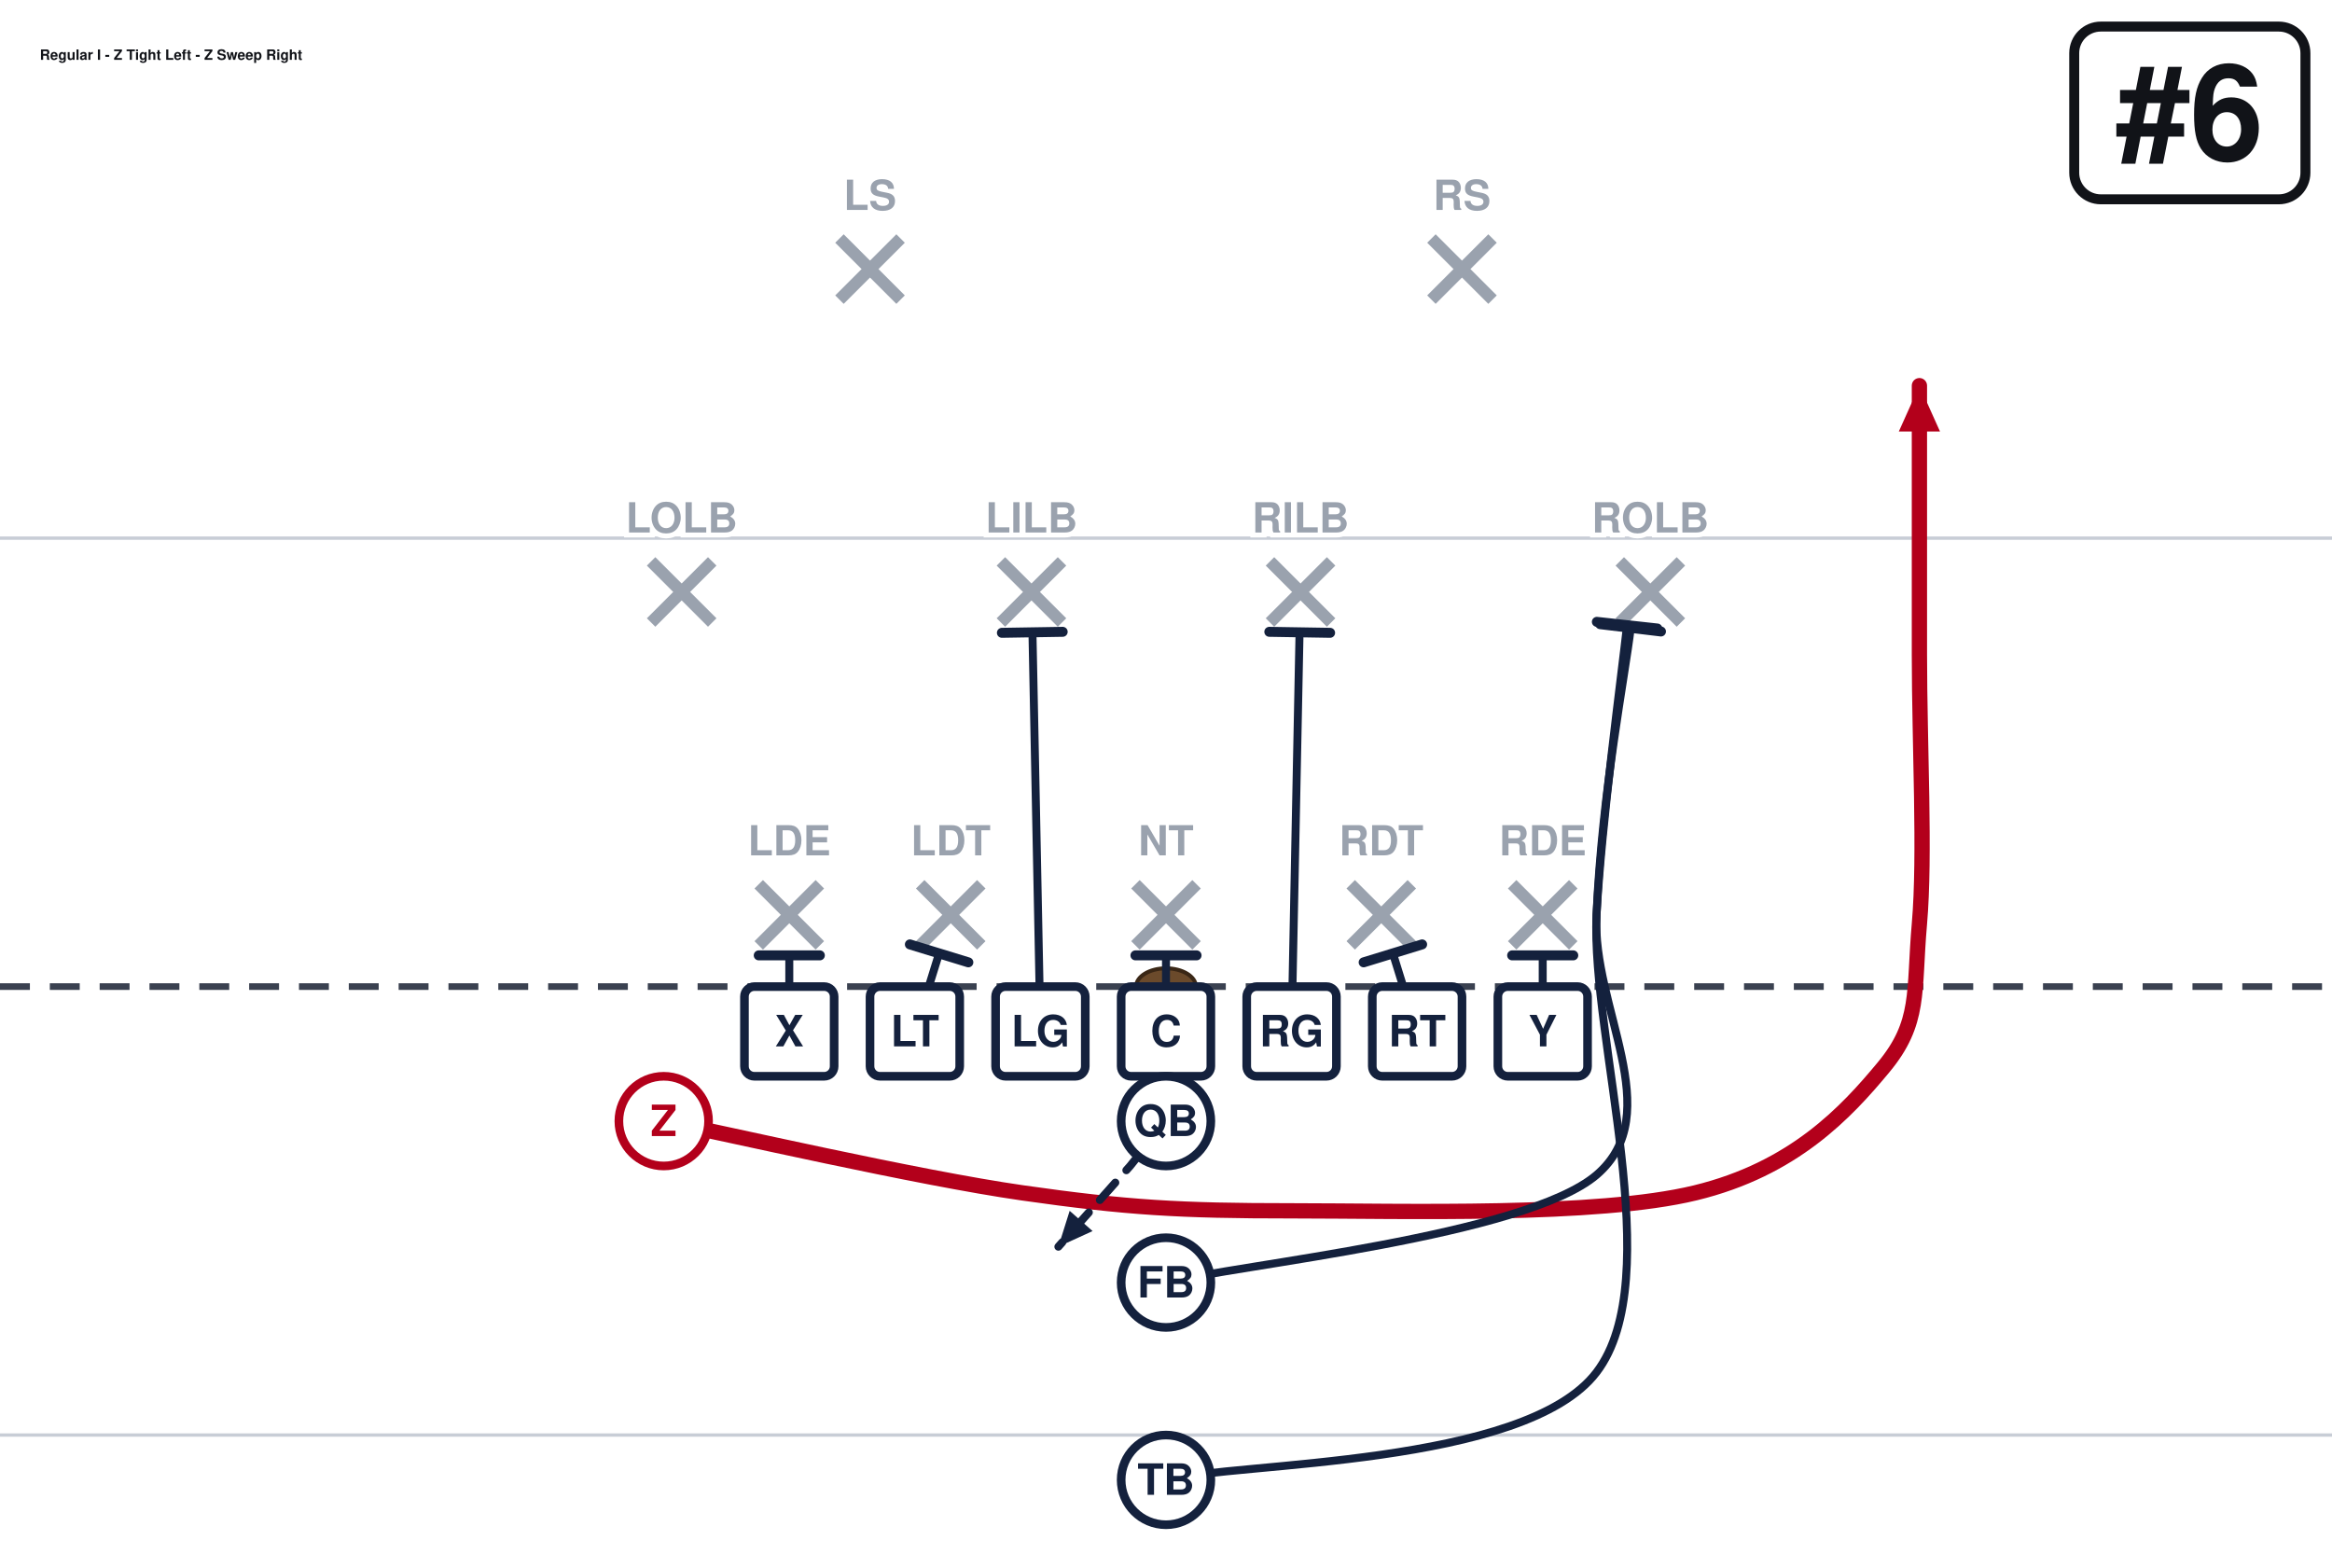
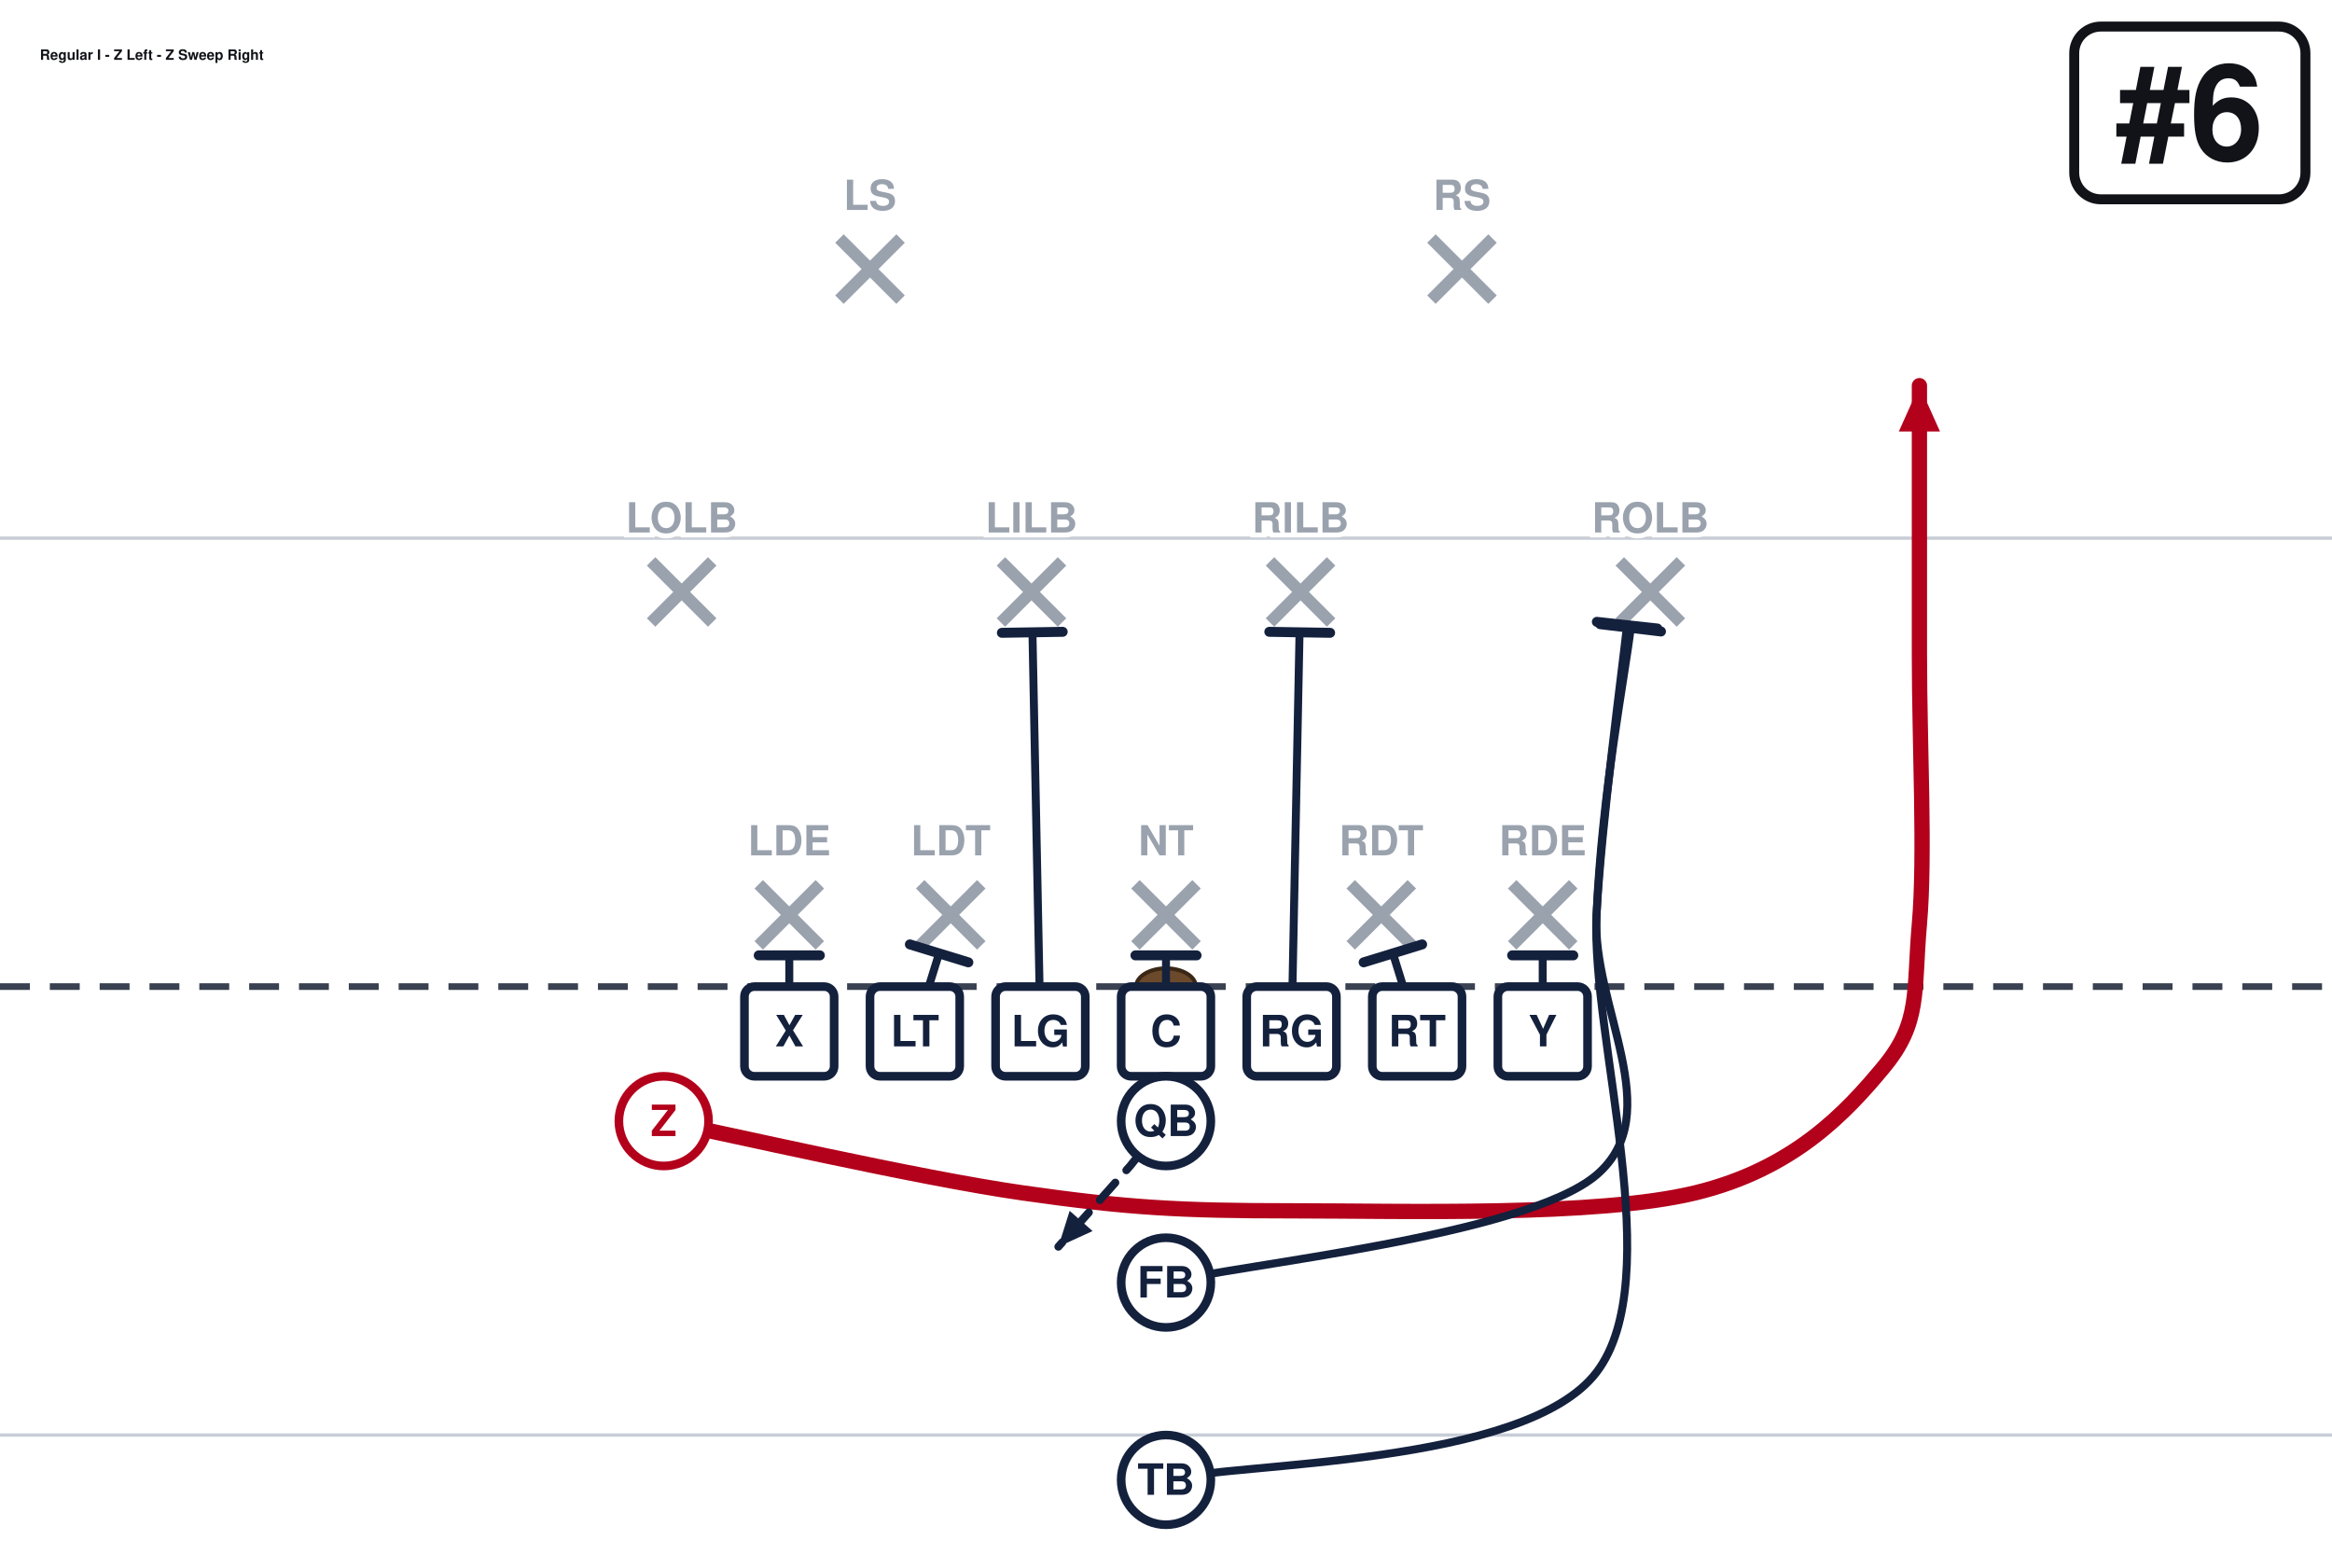
<svg xmlns="http://www.w3.org/2000/svg" width="702" height="472" viewBox="0 27 702 472" font-family="Segoe UI, Helvetica, Arial, sans-serif" role="img">
  <rect x="0" y="0" width="702" height="513" fill="#ffffff" />
  <line x1="0" y1="459.0" x2="702" y2="459.0" stroke="#c8cdd6" stroke-width="1" />
  <line x1="0" y1="189.0" x2="702" y2="189.0" stroke="#c8cdd6" stroke-width="1" />
  <line x1="0" y1="324.0" x2="702" y2="324.0" stroke="#3a4150" stroke-width="2" stroke-dasharray="9 6" />
  <ellipse cx="351.0" cy="324.0" rx="9" ry="5.5" fill="#6b4a2b" stroke="#3a2716" stroke-width="1.2" />
  <line x1="228.4" y1="293.2" x2="246.8" y2="311.6" stroke="#9aa2ae" stroke-width="3.6" />
  <line x1="246.8" y1="293.2" x2="228.4" y2="311.6" stroke="#9aa2ae" stroke-width="3.6" />
  <line x1="277.0" y1="293.2" x2="295.4" y2="311.6" stroke="#9aa2ae" stroke-width="3.6" />
  <line x1="295.4" y1="293.2" x2="277.0" y2="311.6" stroke="#9aa2ae" stroke-width="3.6" />
  <line x1="341.8" y1="293.2" x2="360.2" y2="311.6" stroke="#9aa2ae" stroke-width="3.6" />
  <line x1="360.2" y1="293.2" x2="341.8" y2="311.6" stroke="#9aa2ae" stroke-width="3.6" />
  <line x1="406.6" y1="293.2" x2="425.0" y2="311.6" stroke="#9aa2ae" stroke-width="3.6" />
  <line x1="425.0" y1="293.2" x2="406.6" y2="311.6" stroke="#9aa2ae" stroke-width="3.6" />
  <line x1="455.2" y1="293.2" x2="473.6" y2="311.6" stroke="#9aa2ae" stroke-width="3.6" />
  <line x1="473.6" y1="293.2" x2="455.2" y2="311.6" stroke="#9aa2ae" stroke-width="3.6" />
  <line x1="196.0" y1="196.0" x2="214.4" y2="214.4" stroke="#9aa2ae" stroke-width="3.6" />
  <line x1="214.4" y1="196.0" x2="196.0" y2="214.4" stroke="#9aa2ae" stroke-width="3.6" />
  <line x1="301.3" y1="196.0" x2="319.7" y2="214.4" stroke="#9aa2ae" stroke-width="3.6" />
  <line x1="319.7" y1="196.0" x2="301.3" y2="214.4" stroke="#9aa2ae" stroke-width="3.6" />
  <line x1="382.3" y1="196.0" x2="400.7" y2="214.4" stroke="#9aa2ae" stroke-width="3.6" />
  <line x1="400.7" y1="196.0" x2="382.3" y2="214.4" stroke="#9aa2ae" stroke-width="3.6" />
  <line x1="487.6" y1="196.0" x2="506.0" y2="214.4" stroke="#9aa2ae" stroke-width="3.6" />
  <line x1="506.0" y1="196.0" x2="487.6" y2="214.4" stroke="#9aa2ae" stroke-width="3.6" />
  <line x1="252.7" y1="98.8" x2="271.1" y2="117.2" stroke="#9aa2ae" stroke-width="3.6" />
  <line x1="271.1" y1="98.8" x2="252.7" y2="117.2" stroke="#9aa2ae" stroke-width="3.6" />
  <line x1="430.9" y1="98.8" x2="449.3" y2="117.2" stroke="#9aa2ae" stroke-width="3.6" />
  <line x1="449.3" y1="98.8" x2="430.9" y2="117.2" stroke="#9aa2ae" stroke-width="3.6" />
  <path d="M237.6,337.5 L237.6,314.6" fill="none" stroke="#14213d" stroke-width="2.4" stroke-linecap="round" stroke-linejoin="round" />
  <line x1="228.4" y1="314.6" x2="246.8" y2="314.6" stroke="#14213d" stroke-width="3.0" stroke-linecap="round" />
  <path d="M275.4,337.5 L282.7,314.0" fill="none" stroke="#14213d" stroke-width="2.4" stroke-linecap="round" stroke-linejoin="round" />
  <line x1="273.9" y1="311.3" x2="291.5" y2="316.7" stroke="#14213d" stroke-width="3.0" stroke-linecap="round" />
  <path d="M313.2,337.5 L310.8,217.4" fill="none" stroke="#14213d" stroke-width="2.4" stroke-linecap="round" stroke-linejoin="round" />
  <line x1="301.6" y1="217.5" x2="319.9" y2="217.2" stroke="#14213d" stroke-width="3.0" stroke-linecap="round" />
  <path d="M351.0,337.5 L351.0,314.6" fill="none" stroke="#14213d" stroke-width="2.4" stroke-linecap="round" stroke-linejoin="round" />
  <line x1="341.8" y1="314.6" x2="360.2" y2="314.6" stroke="#14213d" stroke-width="3.0" stroke-linecap="round" />
  <path d="M388.8,337.5 L391.2,217.4" fill="none" stroke="#14213d" stroke-width="2.4" stroke-linecap="round" stroke-linejoin="round" />
  <line x1="382.1" y1="217.2" x2="400.4" y2="217.5" stroke="#14213d" stroke-width="3.0" stroke-linecap="round" />
  <path d="M426.6,337.5 L419.3,314.0" fill="none" stroke="#14213d" stroke-width="2.4" stroke-linecap="round" stroke-linejoin="round" />
  <line x1="410.5" y1="316.7" x2="428.1" y2="311.3" stroke="#14213d" stroke-width="3.0" stroke-linecap="round" />
  <path d="M464.4,337.5 L464.4,314.6" fill="none" stroke="#14213d" stroke-width="2.4" stroke-linecap="round" stroke-linejoin="round" />
  <line x1="455.2" y1="314.6" x2="473.6" y2="314.6" stroke="#14213d" stroke-width="3.0" stroke-linecap="round" />
  <path d="M199.8,364.5 C217.8,368.1 276.3,381.6 307.8,386.1 C339.3,390.6 355.1,391.5 388.8,391.5 C422.6,391.5 480.6,393.3 510.3,386.1 C540.0,378.9 555.8,361.8 567.0,348.3 C578.2,334.8 576.0,325.8 577.8,305.1 C579.6,284.4 577.8,251.1 577.8,224.1 C577.8,197.1 577.8,156.6 577.8,143.1" fill="none" stroke="#b3001b" stroke-width="4.6" stroke-linecap="round" stroke-linejoin="round" />
  <polygon points="577.8,143.1 584.0,156.9 571.6,156.9" fill="#b3001b" />
  <path d="M351.0,364.5 L340.2,378.0 L318.6,402.3" fill="none" stroke="#14213d" stroke-width="2.4" stroke-linecap="round" stroke-linejoin="round" stroke-dasharray="7 5" />
  <polygon points="318.6,402.3 322.0,391.5 328.9,397.6" fill="#14213d" />
  <path d="M351.0,413.1 C372.6,407.7 459.0,399.1 480.6,380.7 C502.2,362.2 479.1,330.0 480.6,302.4 C482.1,274.8 488.2,229.7 489.8,215.2" fill="none" stroke="#14213d" stroke-width="2.4" stroke-linecap="round" stroke-linejoin="round" />
  <line x1="480.7" y1="214.2" x2="498.9" y2="216.2" stroke="#14213d" stroke-width="3.0" stroke-linecap="round" />
  <path d="M351.0,472.5 C372.6,467.1 459.0,468.5 480.6,440.1 C502.2,411.8 478.9,339.8 480.6,302.4 C482.3,265.0 489.2,230.4 490.9,216.0" fill="none" stroke="#14213d" stroke-width="2.4" stroke-linecap="round" stroke-linejoin="round" />
  <line x1="481.7" y1="214.9" x2="500.0" y2="217.1" stroke="#14213d" stroke-width="3.0" stroke-linecap="round" />
  <rect x="224.1" y="324.0" width="27.0" height="27.0" rx="3" fill="#ffffff" stroke="#14213d" stroke-width="2.6" />
  <text x="237.6" y="342.0" text-anchor="middle" font-size="13" font-weight="700" fill="#14213d">X</text>
  <rect x="261.9" y="324.0" width="27.0" height="27.0" rx="3" fill="#ffffff" stroke="#14213d" stroke-width="2.6" />
  <text x="275.4" y="342.0" text-anchor="middle" font-size="13" font-weight="700" fill="#14213d">LT</text>
  <rect x="299.7" y="324.0" width="27.0" height="27.0" rx="3" fill="#ffffff" stroke="#14213d" stroke-width="2.6" />
  <text x="313.2" y="342.0" text-anchor="middle" font-size="13" font-weight="700" fill="#14213d">LG</text>
  <rect x="337.5" y="324.0" width="27.0" height="27.0" rx="3" fill="#ffffff" stroke="#14213d" stroke-width="2.6" />
  <text x="351.0" y="342.0" text-anchor="middle" font-size="13" font-weight="700" fill="#14213d">C</text>
  <rect x="375.3" y="324.0" width="27.0" height="27.0" rx="3" fill="#ffffff" stroke="#14213d" stroke-width="2.6" />
  <text x="388.8" y="342.0" text-anchor="middle" font-size="13" font-weight="700" fill="#14213d">RG</text>
  <rect x="413.1" y="324.0" width="27.0" height="27.0" rx="3" fill="#ffffff" stroke="#14213d" stroke-width="2.6" />
  <text x="426.6" y="342.0" text-anchor="middle" font-size="13" font-weight="700" fill="#14213d">RT</text>
  <rect x="450.9" y="324.0" width="27.0" height="27.0" rx="3" fill="#ffffff" stroke="#14213d" stroke-width="2.6" />
  <text x="464.4" y="342.0" text-anchor="middle" font-size="13" font-weight="700" fill="#14213d">Y</text>
  <circle cx="199.8" cy="364.5" r="13.5" fill="#ffffff" stroke="#b3001b" stroke-width="2.6" />
  <text x="199.8" y="369.0" text-anchor="middle" font-size="13" font-weight="700" fill="#b3001b">Z</text>
  <circle cx="351.0" cy="364.5" r="13.5" fill="#ffffff" stroke="#14213d" stroke-width="2.6" />
  <text x="351.0" y="369.0" text-anchor="middle" font-size="13" font-weight="700" fill="#14213d">QB</text>
  <circle cx="351.0" cy="413.1" r="13.5" fill="#ffffff" stroke="#14213d" stroke-width="2.6" />
  <text x="351.0" y="417.6" text-anchor="middle" font-size="13" font-weight="700" fill="#14213d">FB</text>
  <circle cx="351.0" cy="472.5" r="13.5" fill="#ffffff" stroke="#14213d" stroke-width="2.6" />
  <text x="351.0" y="477.0" text-anchor="middle" font-size="13" font-weight="700" fill="#14213d">TB</text>
  <text x="237.6" y="284.5" text-anchor="middle" font-size="12.5" fill="#9aa2ae" font-weight="600" stroke="#fff" stroke-width="3" paint-order="stroke">LDE</text>
  <text x="286.2" y="284.5" text-anchor="middle" font-size="12.5" fill="#9aa2ae" font-weight="600" stroke="#fff" stroke-width="3" paint-order="stroke">LDT</text>
  <text x="351.0" y="284.5" text-anchor="middle" font-size="12.5" fill="#9aa2ae" font-weight="600" stroke="#fff" stroke-width="3" paint-order="stroke">NT</text>
  <text x="415.8" y="284.5" text-anchor="middle" font-size="12.5" fill="#9aa2ae" font-weight="600" stroke="#fff" stroke-width="3" paint-order="stroke">RDT</text>
  <text x="464.4" y="284.5" text-anchor="middle" font-size="12.5" fill="#9aa2ae" font-weight="600" stroke="#fff" stroke-width="3" paint-order="stroke">RDE</text>
  <text x="205.2" y="187.3" text-anchor="middle" font-size="12.5" fill="#9aa2ae" font-weight="600" stroke="#fff" stroke-width="3" paint-order="stroke">LOLB</text>
  <text x="310.5" y="187.3" text-anchor="middle" font-size="12.5" fill="#9aa2ae" font-weight="600" stroke="#fff" stroke-width="3" paint-order="stroke">LILB</text>
  <text x="391.5" y="187.3" text-anchor="middle" font-size="12.5" fill="#9aa2ae" font-weight="600" stroke="#fff" stroke-width="3" paint-order="stroke">RILB</text>
  <text x="496.8" y="187.3" text-anchor="middle" font-size="12.5" fill="#9aa2ae" font-weight="600" stroke="#fff" stroke-width="3" paint-order="stroke">ROLB</text>
  <text x="261.9" y="90.2" text-anchor="middle" font-size="12.5" fill="#9aa2ae" font-weight="600" stroke="#fff" stroke-width="3" paint-order="stroke">LS</text>
  <text x="440.1" y="90.2" text-anchor="middle" font-size="12.5" fill="#9aa2ae" font-weight="600" stroke="#fff" stroke-width="3" paint-order="stroke">RS</text>
  <rect x="624.4" y="35.0" width="69.6" height="52.0" rx="8" fill="#ffffff" stroke="#111318" stroke-width="3" />
  <text x="659.2" y="75.0" text-anchor="middle" font-size="40" font-weight="800" fill="#111318">#6</text>
-   <text x="12.0" y="45.0" font-size="4.3" font-weight="700" fill="#111318">Regular I - Z Tight Left - Z Sweep Right</text>
+   <text x="12.0" y="45.0" font-size="4.3" font-weight="700" fill="#111318">Regular I - Z Left - Z Sweep Right</text>
</svg>
